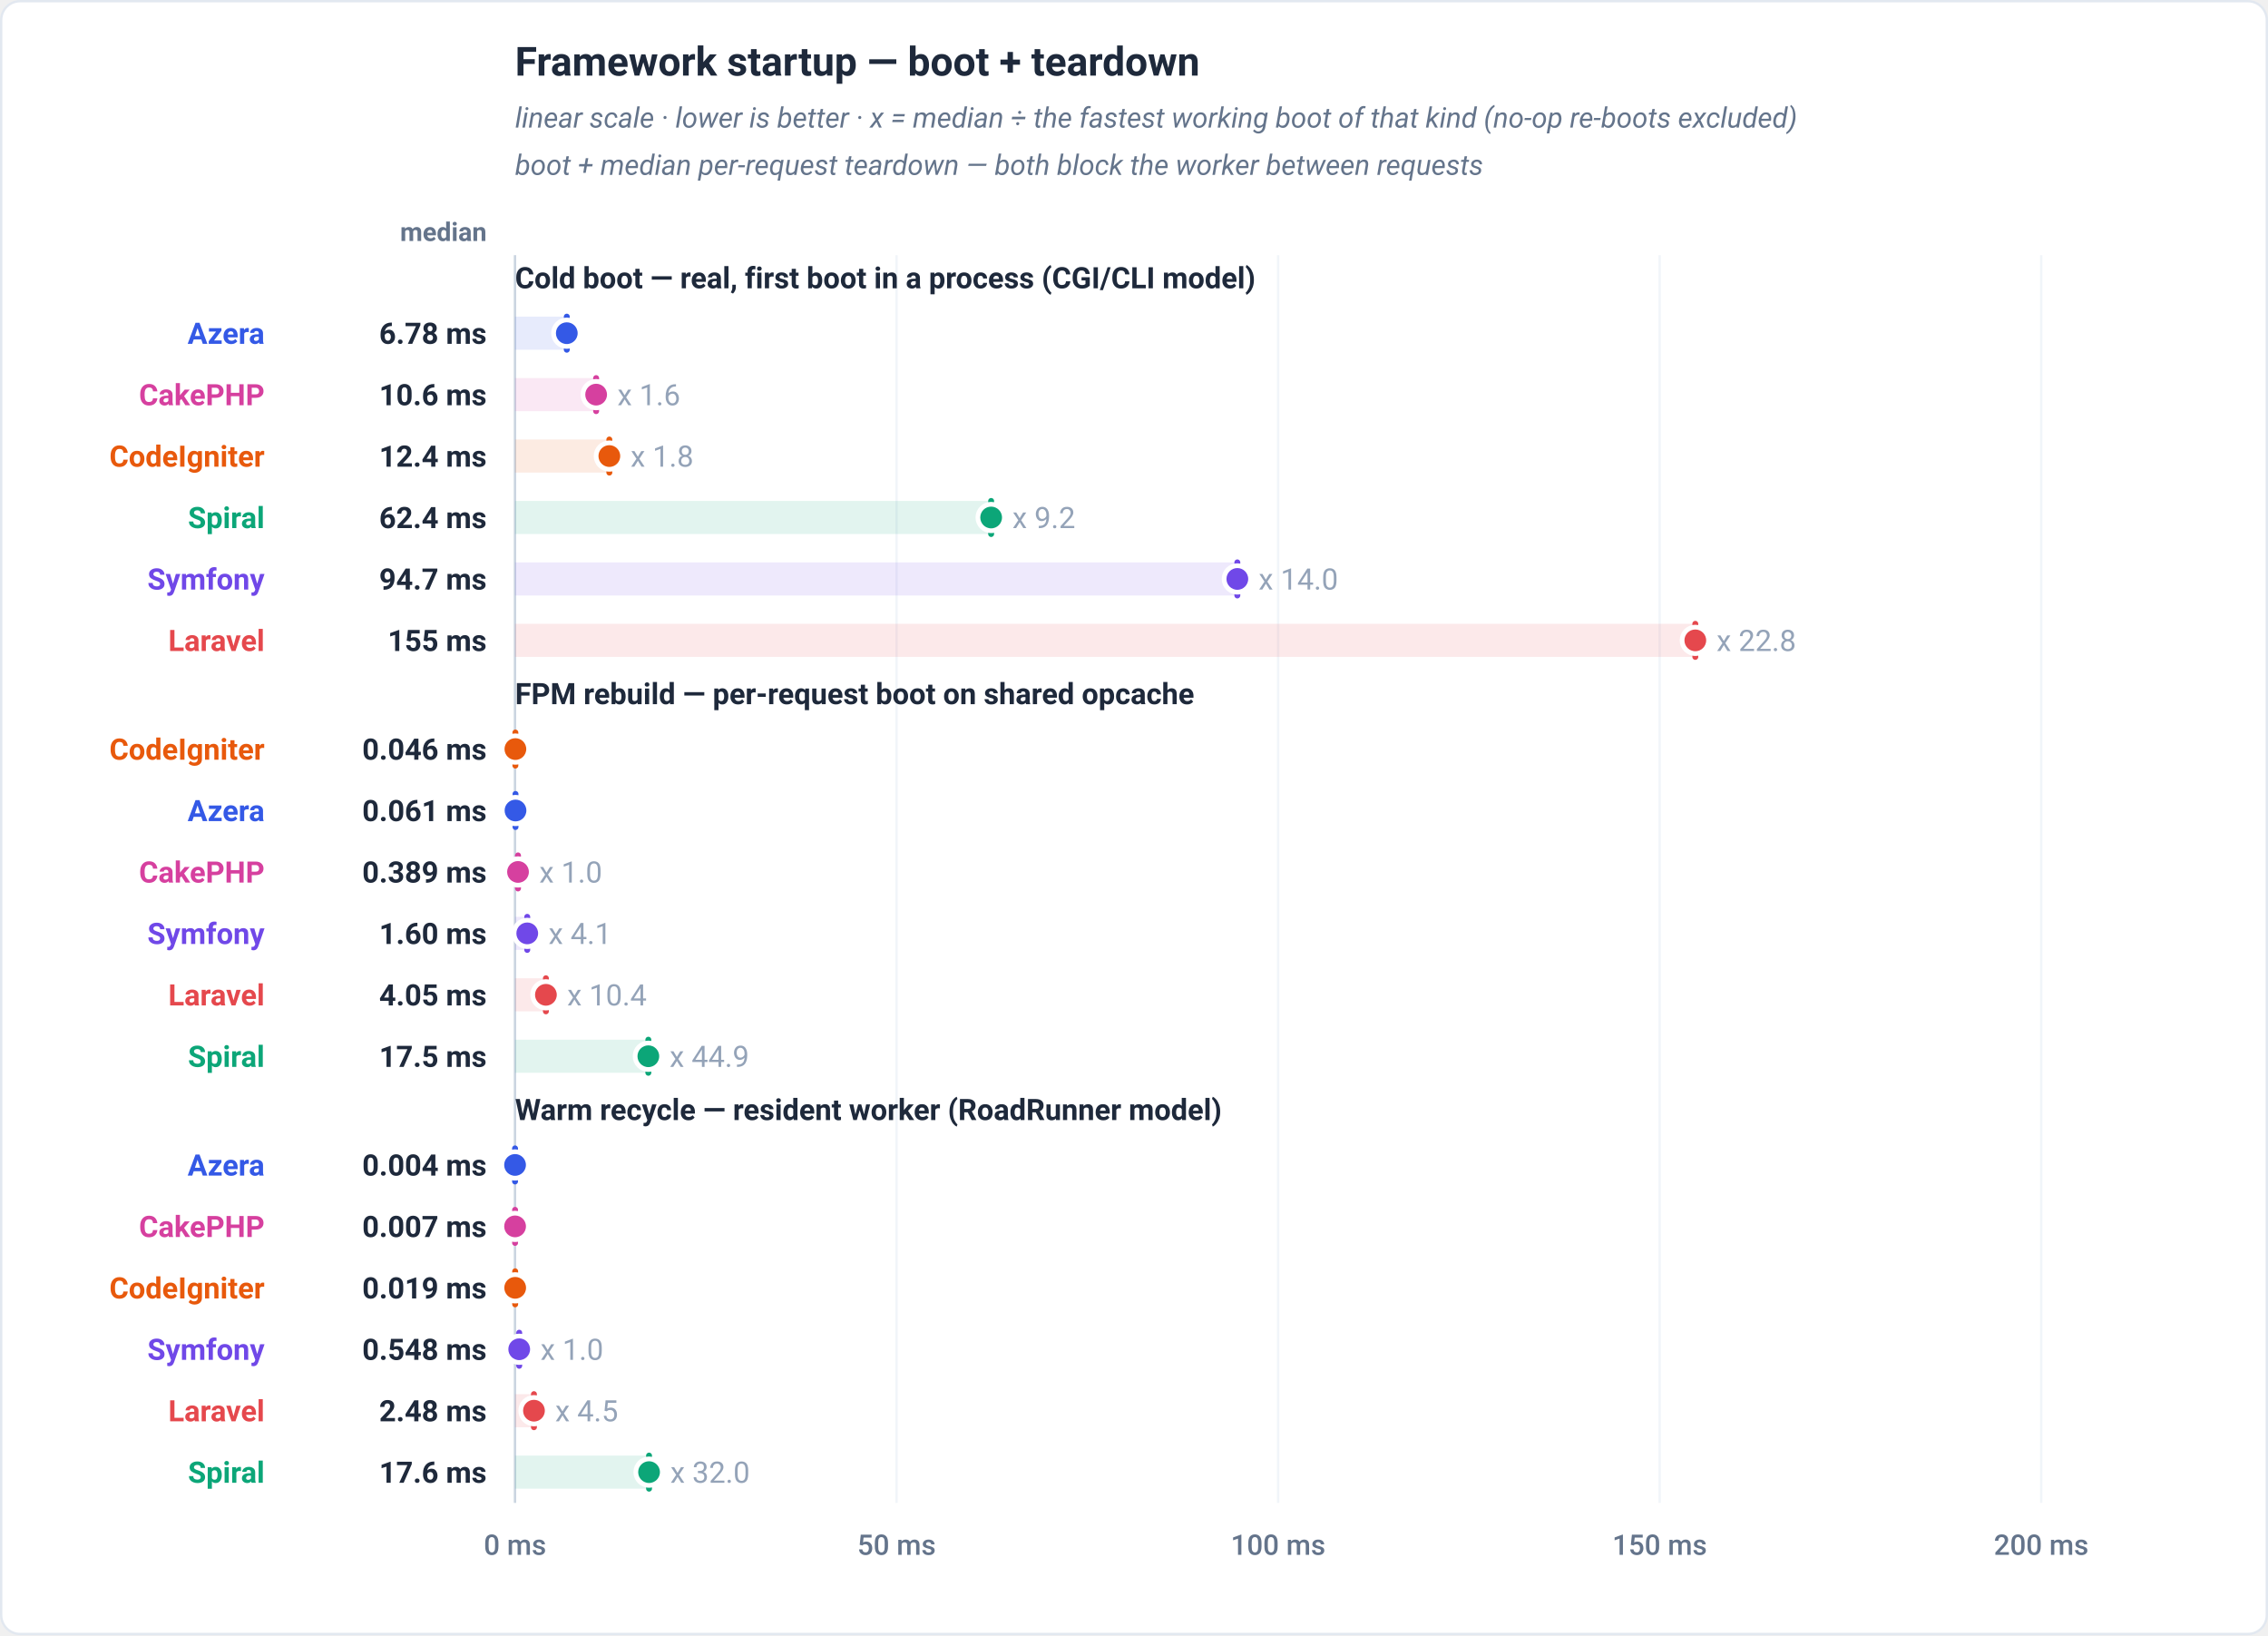
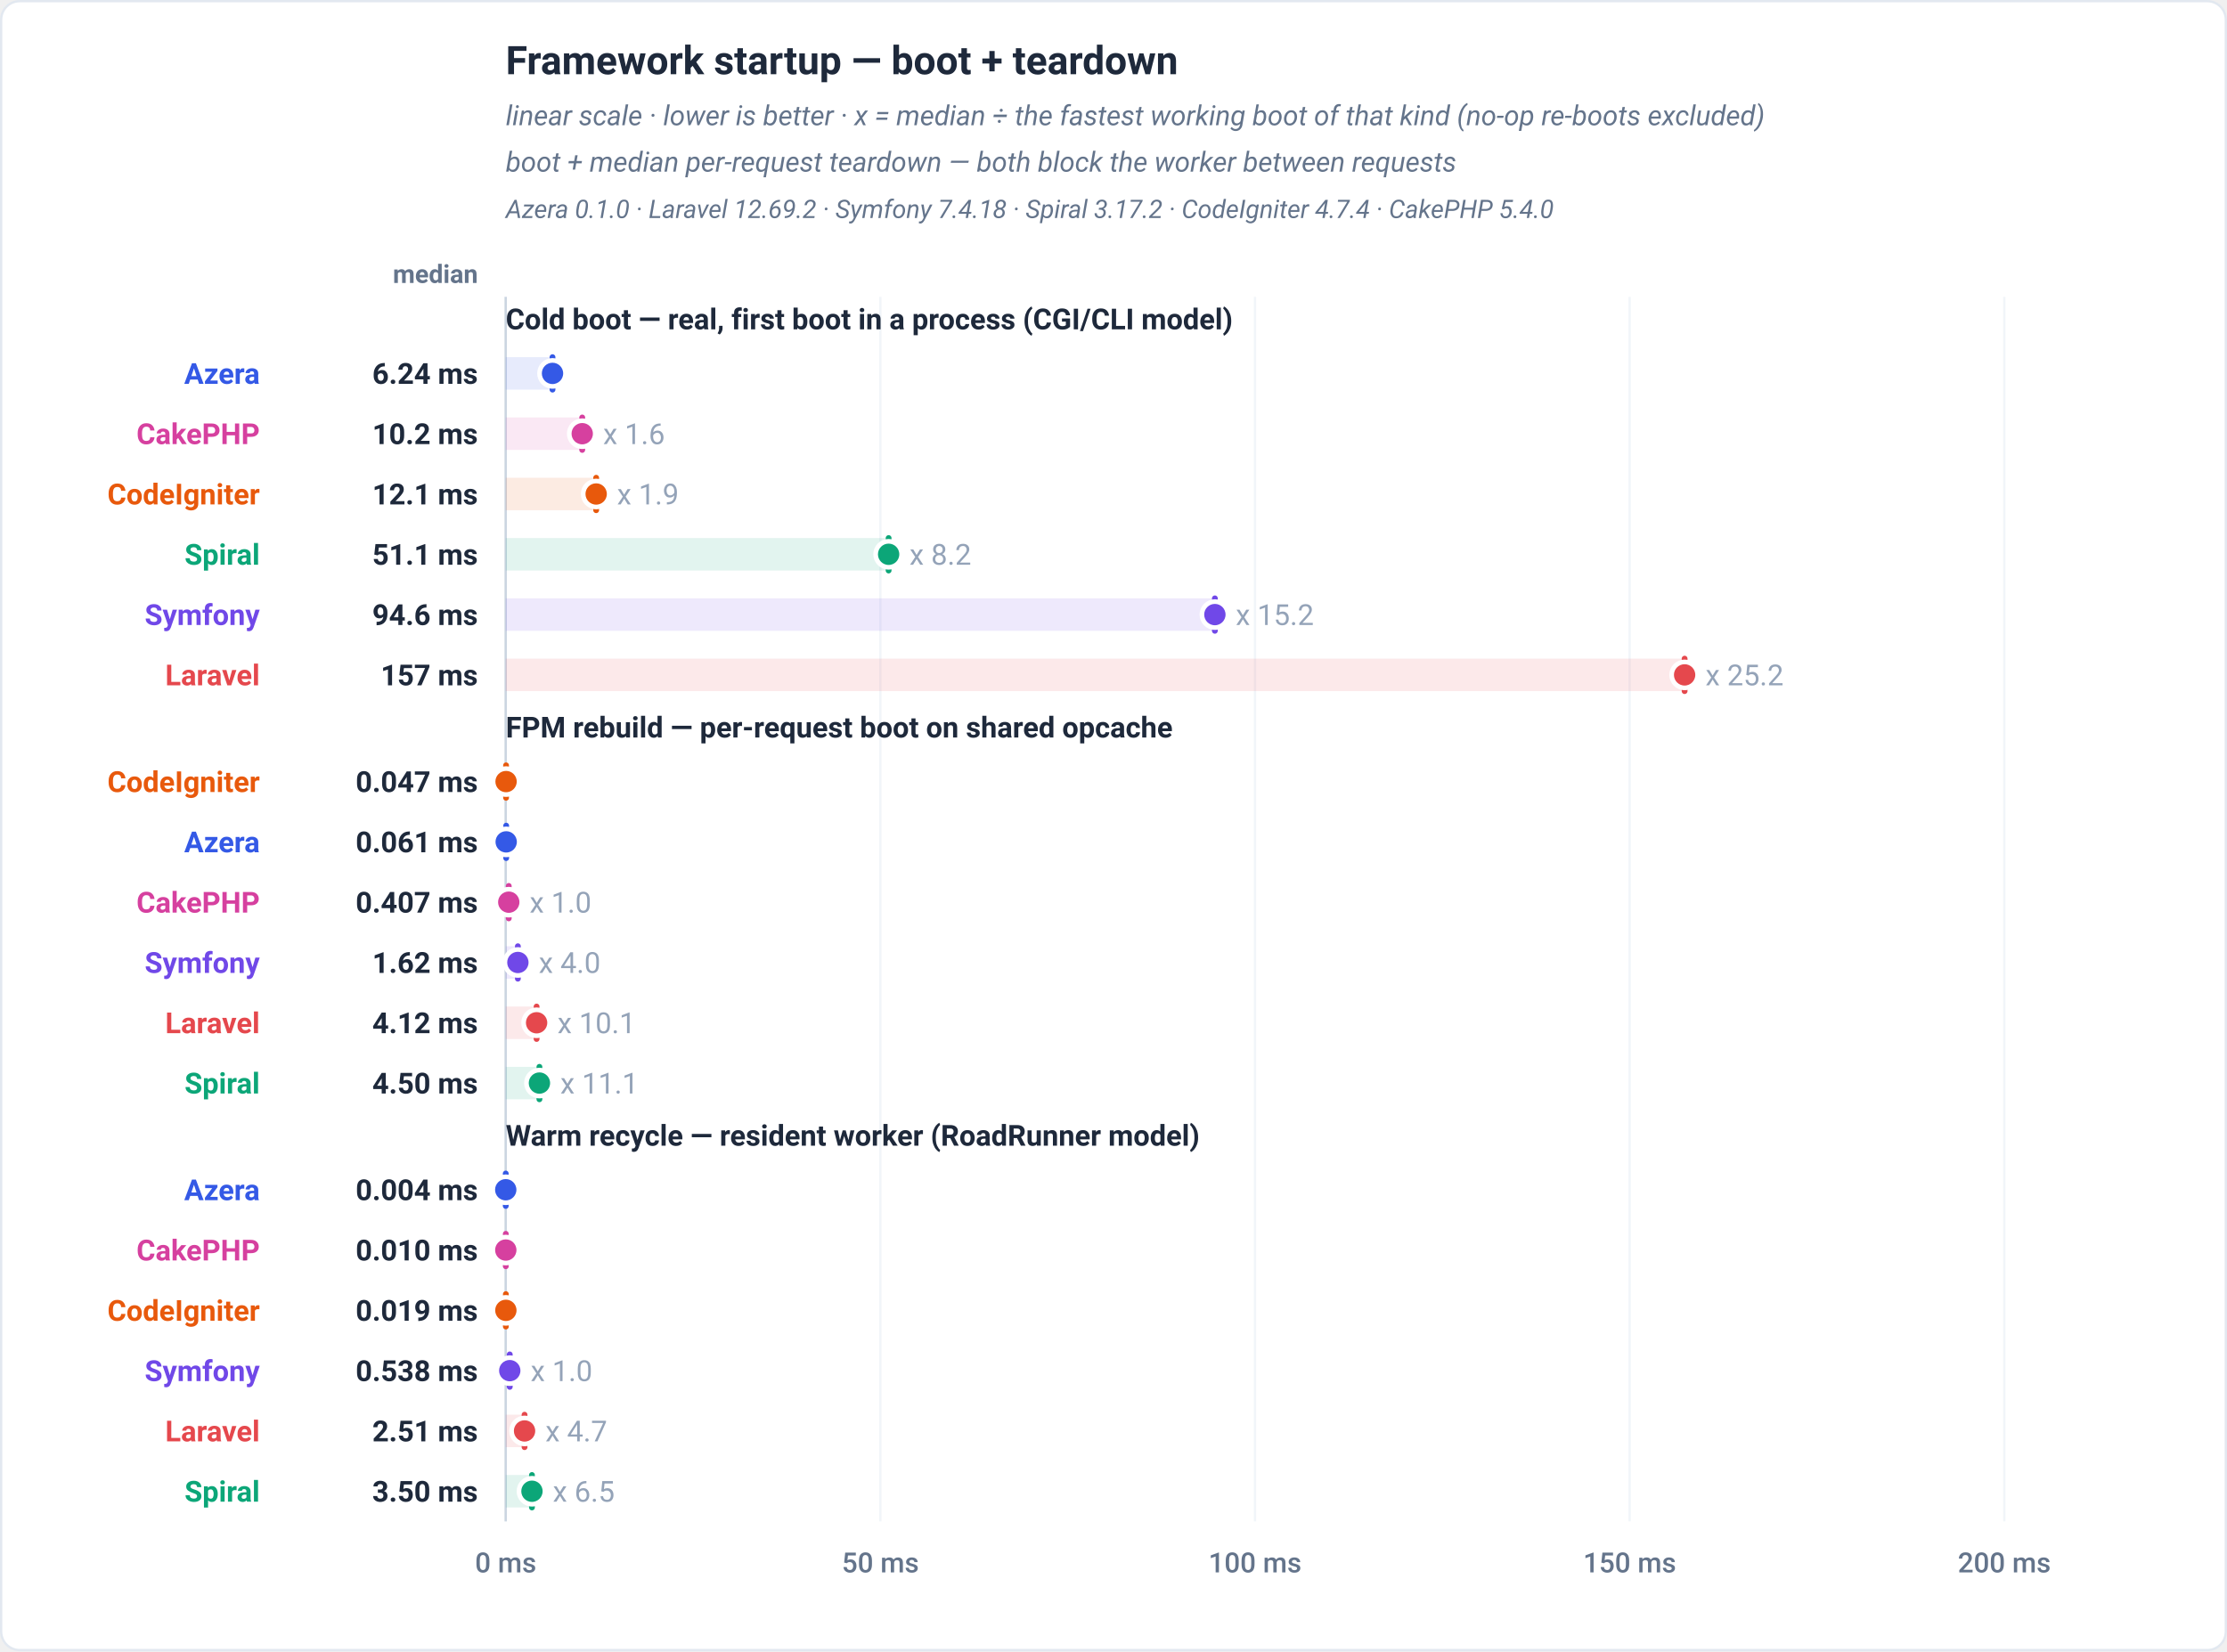
- <svg xmlns="http://www.w3.org/2000/svg" viewBox="0 0 960 692" width="960" height="692" role="img" font-family="-apple-system,BlinkMacSystemFont,'Segoe UI',Roboto,Helvetica,Arial,sans-serif">
-   <rect x="0.5" y="0.5" width="959" height="691" rx="8" fill="#ffffff" stroke="#e2e8f0" />
+ <svg xmlns="http://www.w3.org/2000/svg" viewBox="0 0 960 712" width="960" height="712" role="img" font-family="-apple-system,BlinkMacSystemFont,'Segoe UI',Roboto,Helvetica,Arial,sans-serif">
+   <rect x="0.5" y="0.5" width="959" height="711" rx="8" fill="#ffffff" stroke="#e2e8f0" />
  <text x="218" y="32" font-family="-apple-system,BlinkMacSystemFont,'Segoe UI',Roboto,Helvetica,Arial,sans-serif" font-size="17" font-weight="700" fill="#1e293b" text-anchor="start">Framework startup — boot + teardown</text>
  <text x="218" y="54" font-family="-apple-system,BlinkMacSystemFont,'Segoe UI',Roboto,Helvetica,Arial,sans-serif" font-size="12" font-weight="400" fill="#64748b" text-anchor="start" font-style="italic">linear scale · lower is better · x = median ÷ the fastest working boot of that kind (no-op re-boots excluded)</text>
  <text x="218" y="74" font-family="-apple-system,BlinkMacSystemFont,'Segoe UI',Roboto,Helvetica,Arial,sans-serif" font-size="12" font-weight="400" fill="#64748b" text-anchor="start" font-style="italic">boot + median per-request teardown — both block the worker between requests</text>
-   <text x="206" y="102" font-family="-apple-system,BlinkMacSystemFont,'Segoe UI',Roboto,Helvetica,Arial,sans-serif" font-size="11" font-weight="600" fill="#64748b" text-anchor="end">median</text>
-   <line x1="218" y1="108" x2="218" y2="636" stroke="#f1f5f9" stroke-width="1" />
-   <text x="218" y="658" font-family="-apple-system,BlinkMacSystemFont,'Segoe UI',Roboto,Helvetica,Arial,sans-serif" font-size="12" font-weight="500" fill="#64748b" text-anchor="middle">0 ms</text>
-   <line x1="379.5" y1="108" x2="379.5" y2="636" stroke="#f1f5f9" stroke-width="1" />
-   <text x="379.5" y="658" font-family="-apple-system,BlinkMacSystemFont,'Segoe UI',Roboto,Helvetica,Arial,sans-serif" font-size="12" font-weight="500" fill="#64748b" text-anchor="middle">50 ms</text>
-   <line x1="541" y1="108" x2="541" y2="636" stroke="#f1f5f9" stroke-width="1" />
-   <text x="541" y="658" font-family="-apple-system,BlinkMacSystemFont,'Segoe UI',Roboto,Helvetica,Arial,sans-serif" font-size="12" font-weight="500" fill="#64748b" text-anchor="middle">100 ms</text>
-   <line x1="702.5" y1="108" x2="702.5" y2="636" stroke="#f1f5f9" stroke-width="1" />
-   <text x="702.5" y="658" font-family="-apple-system,BlinkMacSystemFont,'Segoe UI',Roboto,Helvetica,Arial,sans-serif" font-size="12" font-weight="500" fill="#64748b" text-anchor="middle">150 ms</text>
-   <line x1="864" y1="108" x2="864" y2="636" stroke="#f1f5f9" stroke-width="1" />
-   <text x="864" y="658" font-family="-apple-system,BlinkMacSystemFont,'Segoe UI',Roboto,Helvetica,Arial,sans-serif" font-size="12" font-weight="500" fill="#64748b" text-anchor="middle">200 ms</text>
-   <line x1="218" y1="108" x2="218" y2="636" stroke="#cbd5e1" stroke-width="1" />
-   <text x="218" y="122" font-family="-apple-system,BlinkMacSystemFont,'Segoe UI',Roboto,Helvetica,Arial,sans-serif" font-size="12.5" font-weight="700" fill="#1e293b" text-anchor="start">Cold boot — real, first boot in a process (CGI/CLI model)</text>
-   <rect x="218" y="134" width="21.91" height="14" fill="#3459e6" fill-opacity="0.12" />
-   <line x1="239.91" y1="141" x2="239.91" y2="141" stroke="#3459e6" stroke-width="2.5" stroke-linecap="round" opacity="0.5" />
-   <line x1="239.91" y1="134" x2="239.91" y2="148" stroke="#3459e6" stroke-width="2.5" stroke-linecap="round" />
-   <circle cx="239.91" cy="141" r="5.6" fill="#3459e6" stroke="#ffffff" stroke-width="2" />
-   <text x="112" y="145.5" font-family="-apple-system,BlinkMacSystemFont,'Segoe UI',Roboto,Helvetica,Arial,sans-serif" font-size="12.5" font-weight="700" fill="#3459e6" text-anchor="end">Azera</text>
-   <text x="206" y="145.5" font-family="-apple-system,BlinkMacSystemFont,'Segoe UI',Roboto,Helvetica,Arial,sans-serif" font-size="12.5" font-weight="700" fill="#1e293b" text-anchor="end">6.78 ms</text>
-   <rect x="218" y="160" width="34.33" height="14" fill="#d6409f" fill-opacity="0.12" />
-   <line x1="252.33" y1="167" x2="252.33" y2="167" stroke="#d6409f" stroke-width="2.5" stroke-linecap="round" opacity="0.5" />
-   <line x1="252.33" y1="160" x2="252.33" y2="174" stroke="#d6409f" stroke-width="2.5" stroke-linecap="round" />
-   <circle cx="252.33" cy="167" r="5.6" fill="#d6409f" stroke="#ffffff" stroke-width="2" />
-   <text x="261.33" y="171.5" font-family="-apple-system,BlinkMacSystemFont,'Segoe UI',Roboto,Helvetica,Arial,sans-serif" font-size="12.5" font-weight="400" fill="#94a3b8" text-anchor="start" stroke="#ffffff" stroke-width="3" paint-order="stroke" stroke-linejoin="round">x 1.6</text>
-   <text x="112" y="171.5" font-family="-apple-system,BlinkMacSystemFont,'Segoe UI',Roboto,Helvetica,Arial,sans-serif" font-size="12.5" font-weight="700" fill="#d6409f" text-anchor="end">CakePHP</text>
-   <text x="206" y="171.5" font-family="-apple-system,BlinkMacSystemFont,'Segoe UI',Roboto,Helvetica,Arial,sans-serif" font-size="12.5" font-weight="700" fill="#1e293b" text-anchor="end">10.6 ms</text>
-   <rect x="218" y="186" width="39.92" height="14" fill="#e8590c" fill-opacity="0.12" />
-   <line x1="257.92" y1="193" x2="257.92" y2="193" stroke="#e8590c" stroke-width="2.5" stroke-linecap="round" opacity="0.5" />
-   <line x1="257.92" y1="186" x2="257.92" y2="200" stroke="#e8590c" stroke-width="2.5" stroke-linecap="round" />
-   <circle cx="257.92" cy="193" r="5.6" fill="#e8590c" stroke="#ffffff" stroke-width="2" />
-   <text x="266.92" y="197.5" font-family="-apple-system,BlinkMacSystemFont,'Segoe UI',Roboto,Helvetica,Arial,sans-serif" font-size="12.5" font-weight="400" fill="#94a3b8" text-anchor="start" stroke="#ffffff" stroke-width="3" paint-order="stroke" stroke-linejoin="round">x 1.8</text>
-   <text x="112" y="197.5" font-family="-apple-system,BlinkMacSystemFont,'Segoe UI',Roboto,Helvetica,Arial,sans-serif" font-size="12.5" font-weight="700" fill="#e8590c" text-anchor="end">CodeIgniter</text>
-   <text x="206" y="197.5" font-family="-apple-system,BlinkMacSystemFont,'Segoe UI',Roboto,Helvetica,Arial,sans-serif" font-size="12.5" font-weight="700" fill="#1e293b" text-anchor="end">12.4 ms</text>
-   <rect x="218" y="212" width="201.53" height="14" fill="#0ca678" fill-opacity="0.12" />
-   <line x1="419.53" y1="219" x2="419.53" y2="219" stroke="#0ca678" stroke-width="2.5" stroke-linecap="round" opacity="0.5" />
-   <line x1="419.53" y1="212" x2="419.53" y2="226" stroke="#0ca678" stroke-width="2.5" stroke-linecap="round" />
-   <circle cx="419.53" cy="219" r="5.6" fill="#0ca678" stroke="#ffffff" stroke-width="2" />
-   <text x="428.53" y="223.5" font-family="-apple-system,BlinkMacSystemFont,'Segoe UI',Roboto,Helvetica,Arial,sans-serif" font-size="12.5" font-weight="400" fill="#94a3b8" text-anchor="start" stroke="#ffffff" stroke-width="3" paint-order="stroke" stroke-linejoin="round">x 9.2</text>
-   <text x="112" y="223.5" font-family="-apple-system,BlinkMacSystemFont,'Segoe UI',Roboto,Helvetica,Arial,sans-serif" font-size="12.5" font-weight="700" fill="#0ca678" text-anchor="end">Spiral</text>
-   <text x="206" y="223.5" font-family="-apple-system,BlinkMacSystemFont,'Segoe UI',Roboto,Helvetica,Arial,sans-serif" font-size="12.5" font-weight="700" fill="#1e293b" text-anchor="end">62.4 ms</text>
-   <rect x="218" y="238" width="305.74" height="14" fill="#7048e8" fill-opacity="0.12" />
-   <line x1="523.74" y1="245" x2="523.74" y2="245" stroke="#7048e8" stroke-width="2.5" stroke-linecap="round" opacity="0.5" />
-   <line x1="523.74" y1="238" x2="523.74" y2="252" stroke="#7048e8" stroke-width="2.5" stroke-linecap="round" />
-   <circle cx="523.74" cy="245" r="5.6" fill="#7048e8" stroke="#ffffff" stroke-width="2" />
-   <text x="532.74" y="249.5" font-family="-apple-system,BlinkMacSystemFont,'Segoe UI',Roboto,Helvetica,Arial,sans-serif" font-size="12.5" font-weight="400" fill="#94a3b8" text-anchor="start" stroke="#ffffff" stroke-width="3" paint-order="stroke" stroke-linejoin="round">x 14.0</text>
-   <text x="112" y="249.5" font-family="-apple-system,BlinkMacSystemFont,'Segoe UI',Roboto,Helvetica,Arial,sans-serif" font-size="12.5" font-weight="700" fill="#7048e8" text-anchor="end">Symfony</text>
-   <text x="206" y="249.5" font-family="-apple-system,BlinkMacSystemFont,'Segoe UI',Roboto,Helvetica,Arial,sans-serif" font-size="12.5" font-weight="700" fill="#1e293b" text-anchor="end">94.7 ms</text>
-   <rect x="218" y="264" width="499.59" height="14" fill="#e5484d" fill-opacity="0.12" />
-   <line x1="717.59" y1="271" x2="717.59" y2="271" stroke="#e5484d" stroke-width="2.5" stroke-linecap="round" opacity="0.5" />
-   <line x1="717.59" y1="264" x2="717.59" y2="278" stroke="#e5484d" stroke-width="2.5" stroke-linecap="round" />
-   <circle cx="717.59" cy="271" r="5.6" fill="#e5484d" stroke="#ffffff" stroke-width="2" />
-   <text x="726.59" y="275.5" font-family="-apple-system,BlinkMacSystemFont,'Segoe UI',Roboto,Helvetica,Arial,sans-serif" font-size="12.5" font-weight="400" fill="#94a3b8" text-anchor="start" stroke="#ffffff" stroke-width="3" paint-order="stroke" stroke-linejoin="round">x 22.8</text>
-   <text x="112" y="275.5" font-family="-apple-system,BlinkMacSystemFont,'Segoe UI',Roboto,Helvetica,Arial,sans-serif" font-size="12.5" font-weight="700" fill="#e5484d" text-anchor="end">Laravel</text>
-   <text x="206" y="275.5" font-family="-apple-system,BlinkMacSystemFont,'Segoe UI',Roboto,Helvetica,Arial,sans-serif" font-size="12.5" font-weight="700" fill="#1e293b" text-anchor="end">155 ms</text>
-   <text x="218" y="298" font-family="-apple-system,BlinkMacSystemFont,'Segoe UI',Roboto,Helvetica,Arial,sans-serif" font-size="12.5" font-weight="700" fill="#1e293b" text-anchor="start">FPM rebuild — per-request boot on shared opcache</text>
-   <rect x="218" y="310" width="0.15" height="14" fill="#e8590c" fill-opacity="0.12" />
-   <line x1="218.15" y1="317" x2="218.15" y2="317" stroke="#e8590c" stroke-width="2.5" stroke-linecap="round" opacity="0.5" />
-   <line x1="218.15" y1="310" x2="218.15" y2="324" stroke="#e8590c" stroke-width="2.5" stroke-linecap="round" />
-   <circle cx="218.15" cy="317" r="5.6" fill="#e8590c" stroke="#ffffff" stroke-width="2" />
-   <text x="112" y="321.5" font-family="-apple-system,BlinkMacSystemFont,'Segoe UI',Roboto,Helvetica,Arial,sans-serif" font-size="12.5" font-weight="700" fill="#e8590c" text-anchor="end">CodeIgniter</text>
-   <text x="206" y="321.5" font-family="-apple-system,BlinkMacSystemFont,'Segoe UI',Roboto,Helvetica,Arial,sans-serif" font-size="12.5" font-weight="700" fill="#1e293b" text-anchor="end">0.046 ms</text>
-   <rect x="218" y="336" width="0.2" height="14" fill="#3459e6" fill-opacity="0.12" />
-   <line x1="218.2" y1="343" x2="218.2" y2="343" stroke="#3459e6" stroke-width="2.5" stroke-linecap="round" opacity="0.5" />
-   <line x1="218.2" y1="336" x2="218.2" y2="350" stroke="#3459e6" stroke-width="2.5" stroke-linecap="round" />
-   <circle cx="218.2" cy="343" r="5.6" fill="#3459e6" stroke="#ffffff" stroke-width="2" />
-   <text x="112" y="347.5" font-family="-apple-system,BlinkMacSystemFont,'Segoe UI',Roboto,Helvetica,Arial,sans-serif" font-size="12.5" font-weight="700" fill="#3459e6" text-anchor="end">Azera</text>
-   <text x="206" y="347.5" font-family="-apple-system,BlinkMacSystemFont,'Segoe UI',Roboto,Helvetica,Arial,sans-serif" font-size="12.5" font-weight="700" fill="#1e293b" text-anchor="end">0.061 ms</text>
-   <rect x="218" y="362" width="1.26" height="14" fill="#d6409f" fill-opacity="0.12" />
-   <line x1="219.26" y1="369" x2="219.26" y2="369" stroke="#d6409f" stroke-width="2.5" stroke-linecap="round" opacity="0.5" />
-   <line x1="219.26" y1="362" x2="219.26" y2="376" stroke="#d6409f" stroke-width="2.5" stroke-linecap="round" />
-   <circle cx="219.26" cy="369" r="5.6" fill="#d6409f" stroke="#ffffff" stroke-width="2" />
-   <text x="228.26" y="373.5" font-family="-apple-system,BlinkMacSystemFont,'Segoe UI',Roboto,Helvetica,Arial,sans-serif" font-size="12.5" font-weight="400" fill="#94a3b8" text-anchor="start" stroke="#ffffff" stroke-width="3" paint-order="stroke" stroke-linejoin="round">x 1.0</text>
-   <text x="112" y="373.5" font-family="-apple-system,BlinkMacSystemFont,'Segoe UI',Roboto,Helvetica,Arial,sans-serif" font-size="12.5" font-weight="700" fill="#d6409f" text-anchor="end">CakePHP</text>
-   <text x="206" y="373.5" font-family="-apple-system,BlinkMacSystemFont,'Segoe UI',Roboto,Helvetica,Arial,sans-serif" font-size="12.5" font-weight="700" fill="#1e293b" text-anchor="end">0.389 ms</text>
-   <rect x="218" y="388" width="5.17" height="14" fill="#7048e8" fill-opacity="0.12" />
-   <line x1="223.17" y1="395" x2="223.17" y2="395" stroke="#7048e8" stroke-width="2.5" stroke-linecap="round" opacity="0.5" />
-   <line x1="223.17" y1="388" x2="223.17" y2="402" stroke="#7048e8" stroke-width="2.5" stroke-linecap="round" />
-   <circle cx="223.17" cy="395" r="5.6" fill="#7048e8" stroke="#ffffff" stroke-width="2" />
-   <text x="232.17" y="399.5" font-family="-apple-system,BlinkMacSystemFont,'Segoe UI',Roboto,Helvetica,Arial,sans-serif" font-size="12.5" font-weight="400" fill="#94a3b8" text-anchor="start" stroke="#ffffff" stroke-width="3" paint-order="stroke" stroke-linejoin="round">x 4.1</text>
-   <text x="112" y="399.5" font-family="-apple-system,BlinkMacSystemFont,'Segoe UI',Roboto,Helvetica,Arial,sans-serif" font-size="12.5" font-weight="700" fill="#7048e8" text-anchor="end">Symfony</text>
-   <text x="206" y="399.5" font-family="-apple-system,BlinkMacSystemFont,'Segoe UI',Roboto,Helvetica,Arial,sans-serif" font-size="12.5" font-weight="700" fill="#1e293b" text-anchor="end">1.60 ms</text>
-   <rect x="218" y="414" width="13.07" height="14" fill="#e5484d" fill-opacity="0.12" />
-   <line x1="231.07" y1="421" x2="231.07" y2="421" stroke="#e5484d" stroke-width="2.5" stroke-linecap="round" opacity="0.5" />
-   <line x1="231.07" y1="414" x2="231.07" y2="428" stroke="#e5484d" stroke-width="2.5" stroke-linecap="round" />
-   <circle cx="231.07" cy="421" r="5.6" fill="#e5484d" stroke="#ffffff" stroke-width="2" />
-   <text x="240.07" y="425.5" font-family="-apple-system,BlinkMacSystemFont,'Segoe UI',Roboto,Helvetica,Arial,sans-serif" font-size="12.5" font-weight="400" fill="#94a3b8" text-anchor="start" stroke="#ffffff" stroke-width="3" paint-order="stroke" stroke-linejoin="round">x 10.4</text>
-   <text x="112" y="425.5" font-family="-apple-system,BlinkMacSystemFont,'Segoe UI',Roboto,Helvetica,Arial,sans-serif" font-size="12.5" font-weight="700" fill="#e5484d" text-anchor="end">Laravel</text>
-   <text x="206" y="425.5" font-family="-apple-system,BlinkMacSystemFont,'Segoe UI',Roboto,Helvetica,Arial,sans-serif" font-size="12.5" font-weight="700" fill="#1e293b" text-anchor="end">4.05 ms</text>
-   <rect x="218" y="440" width="56.43" height="14" fill="#0ca678" fill-opacity="0.12" />
-   <line x1="274.43" y1="447" x2="274.43" y2="447" stroke="#0ca678" stroke-width="2.5" stroke-linecap="round" opacity="0.5" />
-   <line x1="274.43" y1="440" x2="274.43" y2="454" stroke="#0ca678" stroke-width="2.5" stroke-linecap="round" />
-   <circle cx="274.43" cy="447" r="5.6" fill="#0ca678" stroke="#ffffff" stroke-width="2" />
-   <text x="283.43" y="451.5" font-family="-apple-system,BlinkMacSystemFont,'Segoe UI',Roboto,Helvetica,Arial,sans-serif" font-size="12.5" font-weight="400" fill="#94a3b8" text-anchor="start" stroke="#ffffff" stroke-width="3" paint-order="stroke" stroke-linejoin="round">x 44.9</text>
-   <text x="112" y="451.5" font-family="-apple-system,BlinkMacSystemFont,'Segoe UI',Roboto,Helvetica,Arial,sans-serif" font-size="12.5" font-weight="700" fill="#0ca678" text-anchor="end">Spiral</text>
-   <text x="206" y="451.5" font-family="-apple-system,BlinkMacSystemFont,'Segoe UI',Roboto,Helvetica,Arial,sans-serif" font-size="12.5" font-weight="700" fill="#1e293b" text-anchor="end">17.5 ms</text>
-   <text x="218" y="474" font-family="-apple-system,BlinkMacSystemFont,'Segoe UI',Roboto,Helvetica,Arial,sans-serif" font-size="12.5" font-weight="700" fill="#1e293b" text-anchor="start">Warm recycle — resident worker (RoadRunner model)</text>
-   <rect x="218" y="486" width="0.01" height="14" fill="#3459e6" fill-opacity="0.12" />
-   <line x1="218.01" y1="493" x2="218.01" y2="493" stroke="#3459e6" stroke-width="2.5" stroke-linecap="round" opacity="0.5" />
-   <line x1="218.01" y1="486" x2="218.01" y2="500" stroke="#3459e6" stroke-width="2.5" stroke-linecap="round" />
-   <circle cx="218.01" cy="493" r="5.6" fill="#3459e6" stroke="#ffffff" stroke-width="2" />
-   <text x="112" y="497.5" font-family="-apple-system,BlinkMacSystemFont,'Segoe UI',Roboto,Helvetica,Arial,sans-serif" font-size="12.5" font-weight="700" fill="#3459e6" text-anchor="end">Azera</text>
-   <text x="206" y="497.5" font-family="-apple-system,BlinkMacSystemFont,'Segoe UI',Roboto,Helvetica,Arial,sans-serif" font-size="12.5" font-weight="700" fill="#1e293b" text-anchor="end">0.004 ms</text>
-   <rect x="218" y="512" width="0.02" height="14" fill="#d6409f" fill-opacity="0.12" />
-   <line x1="218.02" y1="519" x2="218.02" y2="519" stroke="#d6409f" stroke-width="2.5" stroke-linecap="round" opacity="0.5" />
-   <line x1="218.02" y1="512" x2="218.02" y2="526" stroke="#d6409f" stroke-width="2.5" stroke-linecap="round" />
-   <circle cx="218.02" cy="519" r="5.6" fill="#d6409f" stroke="#ffffff" stroke-width="2" />
-   <text x="112" y="523.5" font-family="-apple-system,BlinkMacSystemFont,'Segoe UI',Roboto,Helvetica,Arial,sans-serif" font-size="12.5" font-weight="700" fill="#d6409f" text-anchor="end">CakePHP</text>
-   <text x="206" y="523.5" font-family="-apple-system,BlinkMacSystemFont,'Segoe UI',Roboto,Helvetica,Arial,sans-serif" font-size="12.5" font-weight="700" fill="#1e293b" text-anchor="end">0.007 ms</text>
-   <rect x="218" y="538" width="0.06" height="14" fill="#e8590c" fill-opacity="0.12" />
-   <line x1="218.06" y1="545" x2="218.06" y2="545" stroke="#e8590c" stroke-width="2.5" stroke-linecap="round" opacity="0.5" />
-   <line x1="218.06" y1="538" x2="218.06" y2="552" stroke="#e8590c" stroke-width="2.5" stroke-linecap="round" />
-   <circle cx="218.06" cy="545" r="5.6" fill="#e8590c" stroke="#ffffff" stroke-width="2" />
-   <text x="112" y="549.5" font-family="-apple-system,BlinkMacSystemFont,'Segoe UI',Roboto,Helvetica,Arial,sans-serif" font-size="12.5" font-weight="700" fill="#e8590c" text-anchor="end">CodeIgniter</text>
-   <text x="206" y="549.5" font-family="-apple-system,BlinkMacSystemFont,'Segoe UI',Roboto,Helvetica,Arial,sans-serif" font-size="12.5" font-weight="700" fill="#1e293b" text-anchor="end">0.019 ms</text>
-   <rect x="218" y="564" width="1.77" height="14" fill="#7048e8" fill-opacity="0.12" />
-   <line x1="219.77" y1="571" x2="219.77" y2="571" stroke="#7048e8" stroke-width="2.5" stroke-linecap="round" opacity="0.5" />
-   <line x1="219.77" y1="564" x2="219.77" y2="578" stroke="#7048e8" stroke-width="2.5" stroke-linecap="round" />
-   <circle cx="219.77" cy="571" r="5.6" fill="#7048e8" stroke="#ffffff" stroke-width="2" />
-   <text x="228.77" y="575.5" font-family="-apple-system,BlinkMacSystemFont,'Segoe UI',Roboto,Helvetica,Arial,sans-serif" font-size="12.5" font-weight="400" fill="#94a3b8" text-anchor="start" stroke="#ffffff" stroke-width="3" paint-order="stroke" stroke-linejoin="round">x 1.0</text>
-   <text x="112" y="575.5" font-family="-apple-system,BlinkMacSystemFont,'Segoe UI',Roboto,Helvetica,Arial,sans-serif" font-size="12.5" font-weight="700" fill="#7048e8" text-anchor="end">Symfony</text>
-   <text x="206" y="575.5" font-family="-apple-system,BlinkMacSystemFont,'Segoe UI',Roboto,Helvetica,Arial,sans-serif" font-size="12.5" font-weight="700" fill="#1e293b" text-anchor="end">0.548 ms</text>
-   <rect x="218" y="590" width="8.01" height="14" fill="#e5484d" fill-opacity="0.12" />
-   <line x1="226.01" y1="597" x2="226.01" y2="597" stroke="#e5484d" stroke-width="2.5" stroke-linecap="round" opacity="0.5" />
-   <line x1="226.01" y1="590" x2="226.01" y2="604" stroke="#e5484d" stroke-width="2.5" stroke-linecap="round" />
-   <circle cx="226.01" cy="597" r="5.6" fill="#e5484d" stroke="#ffffff" stroke-width="2" />
-   <text x="235.01" y="601.5" font-family="-apple-system,BlinkMacSystemFont,'Segoe UI',Roboto,Helvetica,Arial,sans-serif" font-size="12.5" font-weight="400" fill="#94a3b8" text-anchor="start" stroke="#ffffff" stroke-width="3" paint-order="stroke" stroke-linejoin="round">x 4.5</text>
-   <text x="112" y="601.5" font-family="-apple-system,BlinkMacSystemFont,'Segoe UI',Roboto,Helvetica,Arial,sans-serif" font-size="12.5" font-weight="700" fill="#e5484d" text-anchor="end">Laravel</text>
-   <text x="206" y="601.5" font-family="-apple-system,BlinkMacSystemFont,'Segoe UI',Roboto,Helvetica,Arial,sans-serif" font-size="12.5" font-weight="700" fill="#1e293b" text-anchor="end">2.48 ms</text>
-   <rect x="218" y="616" width="56.73" height="14" fill="#0ca678" fill-opacity="0.12" />
-   <line x1="274.73" y1="623" x2="274.73" y2="623" stroke="#0ca678" stroke-width="2.5" stroke-linecap="round" opacity="0.5" />
-   <line x1="274.73" y1="616" x2="274.73" y2="630" stroke="#0ca678" stroke-width="2.5" stroke-linecap="round" />
-   <circle cx="274.73" cy="623" r="5.6" fill="#0ca678" stroke="#ffffff" stroke-width="2" />
-   <text x="283.73" y="627.5" font-family="-apple-system,BlinkMacSystemFont,'Segoe UI',Roboto,Helvetica,Arial,sans-serif" font-size="12.5" font-weight="400" fill="#94a3b8" text-anchor="start" stroke="#ffffff" stroke-width="3" paint-order="stroke" stroke-linejoin="round">x 32.0</text>
-   <text x="112" y="627.5" font-family="-apple-system,BlinkMacSystemFont,'Segoe UI',Roboto,Helvetica,Arial,sans-serif" font-size="12.5" font-weight="700" fill="#0ca678" text-anchor="end">Spiral</text>
-   <text x="206" y="627.5" font-family="-apple-system,BlinkMacSystemFont,'Segoe UI',Roboto,Helvetica,Arial,sans-serif" font-size="12.5" font-weight="700" fill="#1e293b" text-anchor="end">17.6 ms</text>
+   <text x="218" y="94" font-family="-apple-system,BlinkMacSystemFont,'Segoe UI',Roboto,Helvetica,Arial,sans-serif" font-size="11" font-weight="400" fill="#64748b" text-anchor="start" font-style="italic">Azera 0.1.0 · Laravel 12.69.2 · Symfony 7.4.18 · Spiral 3.17.2 · CodeIgniter 4.7.4 · CakePHP 5.4.0</text>
+   <text x="206" y="122" font-family="-apple-system,BlinkMacSystemFont,'Segoe UI',Roboto,Helvetica,Arial,sans-serif" font-size="11" font-weight="600" fill="#64748b" text-anchor="end">median</text>
+   <line x1="218" y1="128" x2="218" y2="656" stroke="#f1f5f9" stroke-width="1" />
+   <text x="218" y="678" font-family="-apple-system,BlinkMacSystemFont,'Segoe UI',Roboto,Helvetica,Arial,sans-serif" font-size="12" font-weight="500" fill="#64748b" text-anchor="middle">0 ms</text>
+   <line x1="379.5" y1="128" x2="379.5" y2="656" stroke="#f1f5f9" stroke-width="1" />
+   <text x="379.5" y="678" font-family="-apple-system,BlinkMacSystemFont,'Segoe UI',Roboto,Helvetica,Arial,sans-serif" font-size="12" font-weight="500" fill="#64748b" text-anchor="middle">50 ms</text>
+   <line x1="541" y1="128" x2="541" y2="656" stroke="#f1f5f9" stroke-width="1" />
+   <text x="541" y="678" font-family="-apple-system,BlinkMacSystemFont,'Segoe UI',Roboto,Helvetica,Arial,sans-serif" font-size="12" font-weight="500" fill="#64748b" text-anchor="middle">100 ms</text>
+   <line x1="702.5" y1="128" x2="702.5" y2="656" stroke="#f1f5f9" stroke-width="1" />
+   <text x="702.5" y="678" font-family="-apple-system,BlinkMacSystemFont,'Segoe UI',Roboto,Helvetica,Arial,sans-serif" font-size="12" font-weight="500" fill="#64748b" text-anchor="middle">150 ms</text>
+   <line x1="864" y1="128" x2="864" y2="656" stroke="#f1f5f9" stroke-width="1" />
+   <text x="864" y="678" font-family="-apple-system,BlinkMacSystemFont,'Segoe UI',Roboto,Helvetica,Arial,sans-serif" font-size="12" font-weight="500" fill="#64748b" text-anchor="middle">200 ms</text>
+   <line x1="218" y1="128" x2="218" y2="656" stroke="#cbd5e1" stroke-width="1" />
+   <text x="218" y="142" font-family="-apple-system,BlinkMacSystemFont,'Segoe UI',Roboto,Helvetica,Arial,sans-serif" font-size="12.5" font-weight="700" fill="#1e293b" text-anchor="start">Cold boot — real, first boot in a process (CGI/CLI model)</text>
+   <rect x="218" y="154" width="20.17" height="14" fill="#3459e6" fill-opacity="0.12" />
+   <line x1="238.17" y1="161" x2="238.17" y2="161" stroke="#3459e6" stroke-width="2.5" stroke-linecap="round" opacity="0.5" />
+   <line x1="238.17" y1="154" x2="238.17" y2="168" stroke="#3459e6" stroke-width="2.5" stroke-linecap="round" />
+   <circle cx="238.17" cy="161" r="5.6" fill="#3459e6" stroke="#ffffff" stroke-width="2" />
+   <text x="112" y="165.5" font-family="-apple-system,BlinkMacSystemFont,'Segoe UI',Roboto,Helvetica,Arial,sans-serif" font-size="12.5" font-weight="700" fill="#3459e6" text-anchor="end">Azera</text>
+   <text x="206" y="165.5" font-family="-apple-system,BlinkMacSystemFont,'Segoe UI',Roboto,Helvetica,Arial,sans-serif" font-size="12.5" font-weight="700" fill="#1e293b" text-anchor="end">6.24 ms</text>
+   <rect x="218" y="180" width="32.98" height="14" fill="#d6409f" fill-opacity="0.12" />
+   <line x1="250.98" y1="187" x2="250.98" y2="187" stroke="#d6409f" stroke-width="2.5" stroke-linecap="round" opacity="0.5" />
+   <line x1="250.98" y1="180" x2="250.98" y2="194" stroke="#d6409f" stroke-width="2.5" stroke-linecap="round" />
+   <circle cx="250.98" cy="187" r="5.6" fill="#d6409f" stroke="#ffffff" stroke-width="2" />
+   <text x="259.98" y="191.5" font-family="-apple-system,BlinkMacSystemFont,'Segoe UI',Roboto,Helvetica,Arial,sans-serif" font-size="12.5" font-weight="400" fill="#94a3b8" text-anchor="start" stroke="#ffffff" stroke-width="3" paint-order="stroke" stroke-linejoin="round">x 1.6</text>
+   <text x="112" y="191.5" font-family="-apple-system,BlinkMacSystemFont,'Segoe UI',Roboto,Helvetica,Arial,sans-serif" font-size="12.5" font-weight="700" fill="#d6409f" text-anchor="end">CakePHP</text>
+   <text x="206" y="191.5" font-family="-apple-system,BlinkMacSystemFont,'Segoe UI',Roboto,Helvetica,Arial,sans-serif" font-size="12.5" font-weight="700" fill="#1e293b" text-anchor="end">10.2 ms</text>
+   <rect x="218" y="206" width="38.99" height="14" fill="#e8590c" fill-opacity="0.12" />
+   <line x1="256.99" y1="213" x2="256.99" y2="213" stroke="#e8590c" stroke-width="2.5" stroke-linecap="round" opacity="0.5" />
+   <line x1="256.99" y1="206" x2="256.99" y2="220" stroke="#e8590c" stroke-width="2.5" stroke-linecap="round" />
+   <circle cx="256.99" cy="213" r="5.6" fill="#e8590c" stroke="#ffffff" stroke-width="2" />
+   <text x="265.99" y="217.5" font-family="-apple-system,BlinkMacSystemFont,'Segoe UI',Roboto,Helvetica,Arial,sans-serif" font-size="12.5" font-weight="400" fill="#94a3b8" text-anchor="start" stroke="#ffffff" stroke-width="3" paint-order="stroke" stroke-linejoin="round">x 1.9</text>
+   <text x="112" y="217.5" font-family="-apple-system,BlinkMacSystemFont,'Segoe UI',Roboto,Helvetica,Arial,sans-serif" font-size="12.5" font-weight="700" fill="#e8590c" text-anchor="end">CodeIgniter</text>
+   <text x="206" y="217.5" font-family="-apple-system,BlinkMacSystemFont,'Segoe UI',Roboto,Helvetica,Arial,sans-serif" font-size="12.5" font-weight="700" fill="#1e293b" text-anchor="end">12.1 ms</text>
+   <rect x="218" y="232" width="165.06" height="14" fill="#0ca678" fill-opacity="0.12" />
+   <line x1="383.06" y1="239" x2="383.06" y2="239" stroke="#0ca678" stroke-width="2.5" stroke-linecap="round" opacity="0.5" />
+   <line x1="383.06" y1="232" x2="383.06" y2="246" stroke="#0ca678" stroke-width="2.5" stroke-linecap="round" />
+   <circle cx="383.06" cy="239" r="5.6" fill="#0ca678" stroke="#ffffff" stroke-width="2" />
+   <text x="392.06" y="243.5" font-family="-apple-system,BlinkMacSystemFont,'Segoe UI',Roboto,Helvetica,Arial,sans-serif" font-size="12.5" font-weight="400" fill="#94a3b8" text-anchor="start" stroke="#ffffff" stroke-width="3" paint-order="stroke" stroke-linejoin="round">x 8.2</text>
+   <text x="112" y="243.5" font-family="-apple-system,BlinkMacSystemFont,'Segoe UI',Roboto,Helvetica,Arial,sans-serif" font-size="12.5" font-weight="700" fill="#0ca678" text-anchor="end">Spiral</text>
+   <text x="206" y="243.5" font-family="-apple-system,BlinkMacSystemFont,'Segoe UI',Roboto,Helvetica,Arial,sans-serif" font-size="12.5" font-weight="700" fill="#1e293b" text-anchor="end">51.1 ms</text>
+   <rect x="218" y="258" width="305.7" height="14" fill="#7048e8" fill-opacity="0.12" />
+   <line x1="523.7" y1="265" x2="523.7" y2="265" stroke="#7048e8" stroke-width="2.5" stroke-linecap="round" opacity="0.5" />
+   <line x1="523.7" y1="258" x2="523.7" y2="272" stroke="#7048e8" stroke-width="2.5" stroke-linecap="round" />
+   <circle cx="523.7" cy="265" r="5.6" fill="#7048e8" stroke="#ffffff" stroke-width="2" />
+   <text x="532.7" y="269.5" font-family="-apple-system,BlinkMacSystemFont,'Segoe UI',Roboto,Helvetica,Arial,sans-serif" font-size="12.5" font-weight="400" fill="#94a3b8" text-anchor="start" stroke="#ffffff" stroke-width="3" paint-order="stroke" stroke-linejoin="round">x 15.2</text>
+   <text x="112" y="269.5" font-family="-apple-system,BlinkMacSystemFont,'Segoe UI',Roboto,Helvetica,Arial,sans-serif" font-size="12.5" font-weight="700" fill="#7048e8" text-anchor="end">Symfony</text>
+   <text x="206" y="269.5" font-family="-apple-system,BlinkMacSystemFont,'Segoe UI',Roboto,Helvetica,Arial,sans-serif" font-size="12.5" font-weight="700" fill="#1e293b" text-anchor="end">94.6 ms</text>
+   <rect x="218" y="284" width="508.19" height="14" fill="#e5484d" fill-opacity="0.12" />
+   <line x1="726.19" y1="291" x2="726.19" y2="291" stroke="#e5484d" stroke-width="2.5" stroke-linecap="round" opacity="0.5" />
+   <line x1="726.19" y1="284" x2="726.19" y2="298" stroke="#e5484d" stroke-width="2.5" stroke-linecap="round" />
+   <circle cx="726.19" cy="291" r="5.6" fill="#e5484d" stroke="#ffffff" stroke-width="2" />
+   <text x="735.19" y="295.5" font-family="-apple-system,BlinkMacSystemFont,'Segoe UI',Roboto,Helvetica,Arial,sans-serif" font-size="12.5" font-weight="400" fill="#94a3b8" text-anchor="start" stroke="#ffffff" stroke-width="3" paint-order="stroke" stroke-linejoin="round">x 25.2</text>
+   <text x="112" y="295.5" font-family="-apple-system,BlinkMacSystemFont,'Segoe UI',Roboto,Helvetica,Arial,sans-serif" font-size="12.5" font-weight="700" fill="#e5484d" text-anchor="end">Laravel</text>
+   <text x="206" y="295.5" font-family="-apple-system,BlinkMacSystemFont,'Segoe UI',Roboto,Helvetica,Arial,sans-serif" font-size="12.5" font-weight="700" fill="#1e293b" text-anchor="end">157 ms</text>
+   <text x="218" y="318" font-family="-apple-system,BlinkMacSystemFont,'Segoe UI',Roboto,Helvetica,Arial,sans-serif" font-size="12.5" font-weight="700" fill="#1e293b" text-anchor="start">FPM rebuild — per-request boot on shared opcache</text>
+   <rect x="218" y="330" width="0.15" height="14" fill="#e8590c" fill-opacity="0.12" />
+   <line x1="218.15" y1="337" x2="218.15" y2="337" stroke="#e8590c" stroke-width="2.5" stroke-linecap="round" opacity="0.5" />
+   <line x1="218.15" y1="330" x2="218.15" y2="344" stroke="#e8590c" stroke-width="2.5" stroke-linecap="round" />
+   <circle cx="218.15" cy="337" r="5.6" fill="#e8590c" stroke="#ffffff" stroke-width="2" />
+   <text x="112" y="341.5" font-family="-apple-system,BlinkMacSystemFont,'Segoe UI',Roboto,Helvetica,Arial,sans-serif" font-size="12.5" font-weight="700" fill="#e8590c" text-anchor="end">CodeIgniter</text>
+   <text x="206" y="341.5" font-family="-apple-system,BlinkMacSystemFont,'Segoe UI',Roboto,Helvetica,Arial,sans-serif" font-size="12.5" font-weight="700" fill="#1e293b" text-anchor="end">0.047 ms</text>
+   <rect x="218" y="356" width="0.2" height="14" fill="#3459e6" fill-opacity="0.12" />
+   <line x1="218.2" y1="363" x2="218.2" y2="363" stroke="#3459e6" stroke-width="2.5" stroke-linecap="round" opacity="0.5" />
+   <line x1="218.2" y1="356" x2="218.2" y2="370" stroke="#3459e6" stroke-width="2.5" stroke-linecap="round" />
+   <circle cx="218.2" cy="363" r="5.6" fill="#3459e6" stroke="#ffffff" stroke-width="2" />
+   <text x="112" y="367.5" font-family="-apple-system,BlinkMacSystemFont,'Segoe UI',Roboto,Helvetica,Arial,sans-serif" font-size="12.5" font-weight="700" fill="#3459e6" text-anchor="end">Azera</text>
+   <text x="206" y="367.5" font-family="-apple-system,BlinkMacSystemFont,'Segoe UI',Roboto,Helvetica,Arial,sans-serif" font-size="12.5" font-weight="700" fill="#1e293b" text-anchor="end">0.061 ms</text>
+   <rect x="218" y="382" width="1.31" height="14" fill="#d6409f" fill-opacity="0.12" />
+   <line x1="219.31" y1="389" x2="219.31" y2="389" stroke="#d6409f" stroke-width="2.5" stroke-linecap="round" opacity="0.5" />
+   <line x1="219.31" y1="382" x2="219.31" y2="396" stroke="#d6409f" stroke-width="2.5" stroke-linecap="round" />
+   <circle cx="219.31" cy="389" r="5.6" fill="#d6409f" stroke="#ffffff" stroke-width="2" />
+   <text x="228.31" y="393.5" font-family="-apple-system,BlinkMacSystemFont,'Segoe UI',Roboto,Helvetica,Arial,sans-serif" font-size="12.5" font-weight="400" fill="#94a3b8" text-anchor="start" stroke="#ffffff" stroke-width="3" paint-order="stroke" stroke-linejoin="round">x 1.0</text>
+   <text x="112" y="393.5" font-family="-apple-system,BlinkMacSystemFont,'Segoe UI',Roboto,Helvetica,Arial,sans-serif" font-size="12.5" font-weight="700" fill="#d6409f" text-anchor="end">CakePHP</text>
+   <text x="206" y="393.5" font-family="-apple-system,BlinkMacSystemFont,'Segoe UI',Roboto,Helvetica,Arial,sans-serif" font-size="12.5" font-weight="700" fill="#1e293b" text-anchor="end">0.407 ms</text>
+   <rect x="218" y="408" width="5.24" height="14" fill="#7048e8" fill-opacity="0.12" />
+   <line x1="223.24" y1="415" x2="223.24" y2="415" stroke="#7048e8" stroke-width="2.5" stroke-linecap="round" opacity="0.5" />
+   <line x1="223.24" y1="408" x2="223.24" y2="422" stroke="#7048e8" stroke-width="2.5" stroke-linecap="round" />
+   <circle cx="223.24" cy="415" r="5.6" fill="#7048e8" stroke="#ffffff" stroke-width="2" />
+   <text x="232.24" y="419.5" font-family="-apple-system,BlinkMacSystemFont,'Segoe UI',Roboto,Helvetica,Arial,sans-serif" font-size="12.5" font-weight="400" fill="#94a3b8" text-anchor="start" stroke="#ffffff" stroke-width="3" paint-order="stroke" stroke-linejoin="round">x 4.0</text>
+   <text x="112" y="419.5" font-family="-apple-system,BlinkMacSystemFont,'Segoe UI',Roboto,Helvetica,Arial,sans-serif" font-size="12.5" font-weight="700" fill="#7048e8" text-anchor="end">Symfony</text>
+   <text x="206" y="419.5" font-family="-apple-system,BlinkMacSystemFont,'Segoe UI',Roboto,Helvetica,Arial,sans-serif" font-size="12.5" font-weight="700" fill="#1e293b" text-anchor="end">1.62 ms</text>
+   <rect x="218" y="434" width="13.31" height="14" fill="#e5484d" fill-opacity="0.12" />
+   <line x1="231.31" y1="441" x2="231.31" y2="441" stroke="#e5484d" stroke-width="2.5" stroke-linecap="round" opacity="0.5" />
+   <line x1="231.31" y1="434" x2="231.31" y2="448" stroke="#e5484d" stroke-width="2.5" stroke-linecap="round" />
+   <circle cx="231.31" cy="441" r="5.6" fill="#e5484d" stroke="#ffffff" stroke-width="2" />
+   <text x="240.31" y="445.5" font-family="-apple-system,BlinkMacSystemFont,'Segoe UI',Roboto,Helvetica,Arial,sans-serif" font-size="12.5" font-weight="400" fill="#94a3b8" text-anchor="start" stroke="#ffffff" stroke-width="3" paint-order="stroke" stroke-linejoin="round">x 10.1</text>
+   <text x="112" y="445.5" font-family="-apple-system,BlinkMacSystemFont,'Segoe UI',Roboto,Helvetica,Arial,sans-serif" font-size="12.5" font-weight="700" fill="#e5484d" text-anchor="end">Laravel</text>
+   <text x="206" y="445.5" font-family="-apple-system,BlinkMacSystemFont,'Segoe UI',Roboto,Helvetica,Arial,sans-serif" font-size="12.5" font-weight="700" fill="#1e293b" text-anchor="end">4.12 ms</text>
+   <rect x="218" y="460" width="14.53" height="14" fill="#0ca678" fill-opacity="0.12" />
+   <line x1="232.53" y1="467" x2="232.53" y2="467" stroke="#0ca678" stroke-width="2.5" stroke-linecap="round" opacity="0.5" />
+   <line x1="232.53" y1="460" x2="232.53" y2="474" stroke="#0ca678" stroke-width="2.5" stroke-linecap="round" />
+   <circle cx="232.53" cy="467" r="5.6" fill="#0ca678" stroke="#ffffff" stroke-width="2" />
+   <text x="241.53" y="471.5" font-family="-apple-system,BlinkMacSystemFont,'Segoe UI',Roboto,Helvetica,Arial,sans-serif" font-size="12.5" font-weight="400" fill="#94a3b8" text-anchor="start" stroke="#ffffff" stroke-width="3" paint-order="stroke" stroke-linejoin="round">x 11.1</text>
+   <text x="112" y="471.5" font-family="-apple-system,BlinkMacSystemFont,'Segoe UI',Roboto,Helvetica,Arial,sans-serif" font-size="12.5" font-weight="700" fill="#0ca678" text-anchor="end">Spiral</text>
+   <text x="206" y="471.5" font-family="-apple-system,BlinkMacSystemFont,'Segoe UI',Roboto,Helvetica,Arial,sans-serif" font-size="12.5" font-weight="700" fill="#1e293b" text-anchor="end">4.50 ms</text>
+   <text x="218" y="494" font-family="-apple-system,BlinkMacSystemFont,'Segoe UI',Roboto,Helvetica,Arial,sans-serif" font-size="12.5" font-weight="700" fill="#1e293b" text-anchor="start">Warm recycle — resident worker (RoadRunner model)</text>
+   <rect x="218" y="506" width="0.01" height="14" fill="#3459e6" fill-opacity="0.12" />
+   <line x1="218.01" y1="513" x2="218.01" y2="513" stroke="#3459e6" stroke-width="2.5" stroke-linecap="round" opacity="0.5" />
+   <line x1="218.01" y1="506" x2="218.01" y2="520" stroke="#3459e6" stroke-width="2.5" stroke-linecap="round" />
+   <circle cx="218.01" cy="513" r="5.6" fill="#3459e6" stroke="#ffffff" stroke-width="2" />
+   <text x="112" y="517.5" font-family="-apple-system,BlinkMacSystemFont,'Segoe UI',Roboto,Helvetica,Arial,sans-serif" font-size="12.5" font-weight="700" fill="#3459e6" text-anchor="end">Azera</text>
+   <text x="206" y="517.5" font-family="-apple-system,BlinkMacSystemFont,'Segoe UI',Roboto,Helvetica,Arial,sans-serif" font-size="12.5" font-weight="700" fill="#1e293b" text-anchor="end">0.004 ms</text>
+   <rect x="218" y="532" width="0.03" height="14" fill="#d6409f" fill-opacity="0.12" />
+   <line x1="218.03" y1="539" x2="218.03" y2="539" stroke="#d6409f" stroke-width="2.5" stroke-linecap="round" opacity="0.5" />
+   <line x1="218.03" y1="532" x2="218.03" y2="546" stroke="#d6409f" stroke-width="2.5" stroke-linecap="round" />
+   <circle cx="218.03" cy="539" r="5.6" fill="#d6409f" stroke="#ffffff" stroke-width="2" />
+   <text x="112" y="543.5" font-family="-apple-system,BlinkMacSystemFont,'Segoe UI',Roboto,Helvetica,Arial,sans-serif" font-size="12.5" font-weight="700" fill="#d6409f" text-anchor="end">CakePHP</text>
+   <text x="206" y="543.5" font-family="-apple-system,BlinkMacSystemFont,'Segoe UI',Roboto,Helvetica,Arial,sans-serif" font-size="12.5" font-weight="700" fill="#1e293b" text-anchor="end">0.010 ms</text>
+   <rect x="218" y="558" width="0.06" height="14" fill="#e8590c" fill-opacity="0.12" />
+   <line x1="218.06" y1="565" x2="218.06" y2="565" stroke="#e8590c" stroke-width="2.5" stroke-linecap="round" opacity="0.5" />
+   <line x1="218.06" y1="558" x2="218.06" y2="572" stroke="#e8590c" stroke-width="2.5" stroke-linecap="round" />
+   <circle cx="218.06" cy="565" r="5.6" fill="#e8590c" stroke="#ffffff" stroke-width="2" />
+   <text x="112" y="569.5" font-family="-apple-system,BlinkMacSystemFont,'Segoe UI',Roboto,Helvetica,Arial,sans-serif" font-size="12.5" font-weight="700" fill="#e8590c" text-anchor="end">CodeIgniter</text>
+   <text x="206" y="569.5" font-family="-apple-system,BlinkMacSystemFont,'Segoe UI',Roboto,Helvetica,Arial,sans-serif" font-size="12.5" font-weight="700" fill="#1e293b" text-anchor="end">0.019 ms</text>
+   <rect x="218" y="584" width="1.74" height="14" fill="#7048e8" fill-opacity="0.12" />
+   <line x1="219.74" y1="591" x2="219.74" y2="591" stroke="#7048e8" stroke-width="2.5" stroke-linecap="round" opacity="0.5" />
+   <line x1="219.74" y1="584" x2="219.74" y2="598" stroke="#7048e8" stroke-width="2.5" stroke-linecap="round" />
+   <circle cx="219.74" cy="591" r="5.6" fill="#7048e8" stroke="#ffffff" stroke-width="2" />
+   <text x="228.74" y="595.5" font-family="-apple-system,BlinkMacSystemFont,'Segoe UI',Roboto,Helvetica,Arial,sans-serif" font-size="12.5" font-weight="400" fill="#94a3b8" text-anchor="start" stroke="#ffffff" stroke-width="3" paint-order="stroke" stroke-linejoin="round">x 1.0</text>
+   <text x="112" y="595.5" font-family="-apple-system,BlinkMacSystemFont,'Segoe UI',Roboto,Helvetica,Arial,sans-serif" font-size="12.5" font-weight="700" fill="#7048e8" text-anchor="end">Symfony</text>
+   <text x="206" y="595.5" font-family="-apple-system,BlinkMacSystemFont,'Segoe UI',Roboto,Helvetica,Arial,sans-serif" font-size="12.5" font-weight="700" fill="#1e293b" text-anchor="end">0.538 ms</text>
+   <rect x="218" y="610" width="8.12" height="14" fill="#e5484d" fill-opacity="0.12" />
+   <line x1="226.12" y1="617" x2="226.12" y2="617" stroke="#e5484d" stroke-width="2.5" stroke-linecap="round" opacity="0.5" />
+   <line x1="226.12" y1="610" x2="226.12" y2="624" stroke="#e5484d" stroke-width="2.5" stroke-linecap="round" />
+   <circle cx="226.12" cy="617" r="5.6" fill="#e5484d" stroke="#ffffff" stroke-width="2" />
+   <text x="235.12" y="621.5" font-family="-apple-system,BlinkMacSystemFont,'Segoe UI',Roboto,Helvetica,Arial,sans-serif" font-size="12.5" font-weight="400" fill="#94a3b8" text-anchor="start" stroke="#ffffff" stroke-width="3" paint-order="stroke" stroke-linejoin="round">x 4.7</text>
+   <text x="112" y="621.5" font-family="-apple-system,BlinkMacSystemFont,'Segoe UI',Roboto,Helvetica,Arial,sans-serif" font-size="12.5" font-weight="700" fill="#e5484d" text-anchor="end">Laravel</text>
+   <text x="206" y="621.5" font-family="-apple-system,BlinkMacSystemFont,'Segoe UI',Roboto,Helvetica,Arial,sans-serif" font-size="12.5" font-weight="700" fill="#1e293b" text-anchor="end">2.51 ms</text>
+   <rect x="218" y="636" width="11.31" height="14" fill="#0ca678" fill-opacity="0.12" />
+   <line x1="229.31" y1="643" x2="229.31" y2="643" stroke="#0ca678" stroke-width="2.5" stroke-linecap="round" opacity="0.5" />
+   <line x1="229.31" y1="636" x2="229.31" y2="650" stroke="#0ca678" stroke-width="2.5" stroke-linecap="round" />
+   <circle cx="229.31" cy="643" r="5.6" fill="#0ca678" stroke="#ffffff" stroke-width="2" />
+   <text x="238.31" y="647.5" font-family="-apple-system,BlinkMacSystemFont,'Segoe UI',Roboto,Helvetica,Arial,sans-serif" font-size="12.5" font-weight="400" fill="#94a3b8" text-anchor="start" stroke="#ffffff" stroke-width="3" paint-order="stroke" stroke-linejoin="round">x 6.5</text>
+   <text x="112" y="647.5" font-family="-apple-system,BlinkMacSystemFont,'Segoe UI',Roboto,Helvetica,Arial,sans-serif" font-size="12.5" font-weight="700" fill="#0ca678" text-anchor="end">Spiral</text>
+   <text x="206" y="647.5" font-family="-apple-system,BlinkMacSystemFont,'Segoe UI',Roboto,Helvetica,Arial,sans-serif" font-size="12.5" font-weight="700" fill="#1e293b" text-anchor="end">3.50 ms</text>
</svg>
